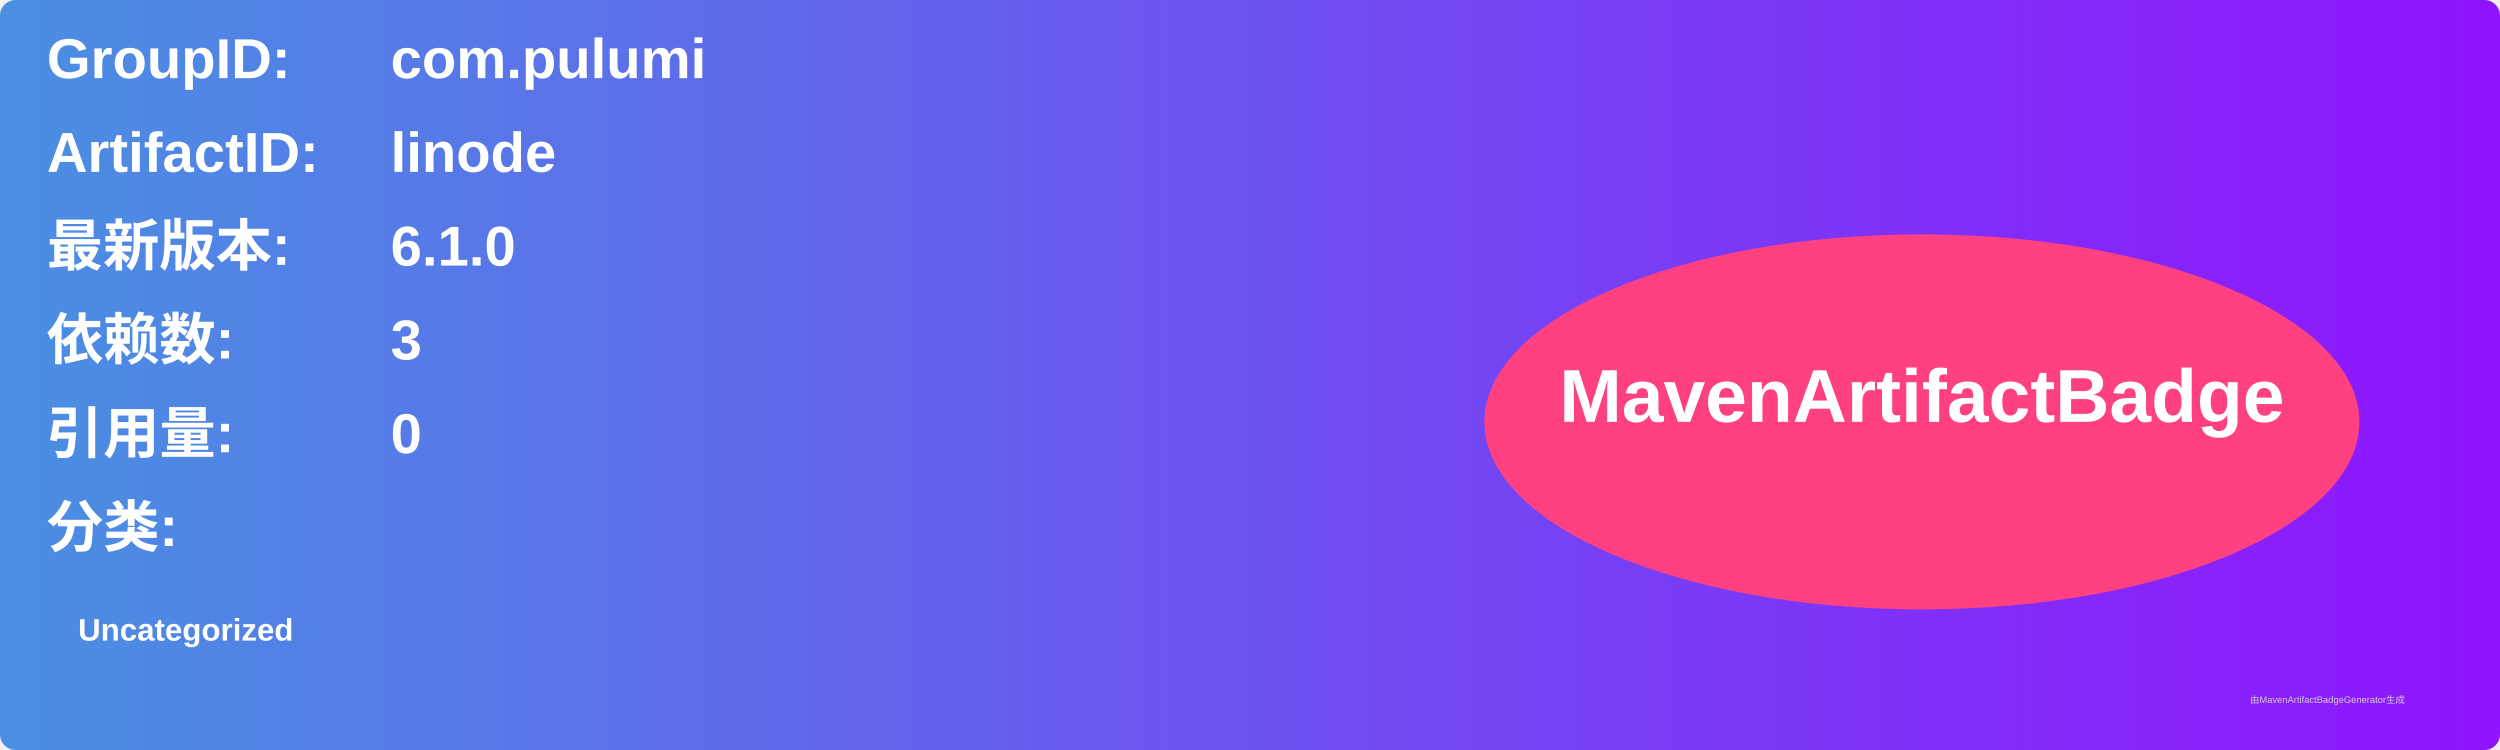
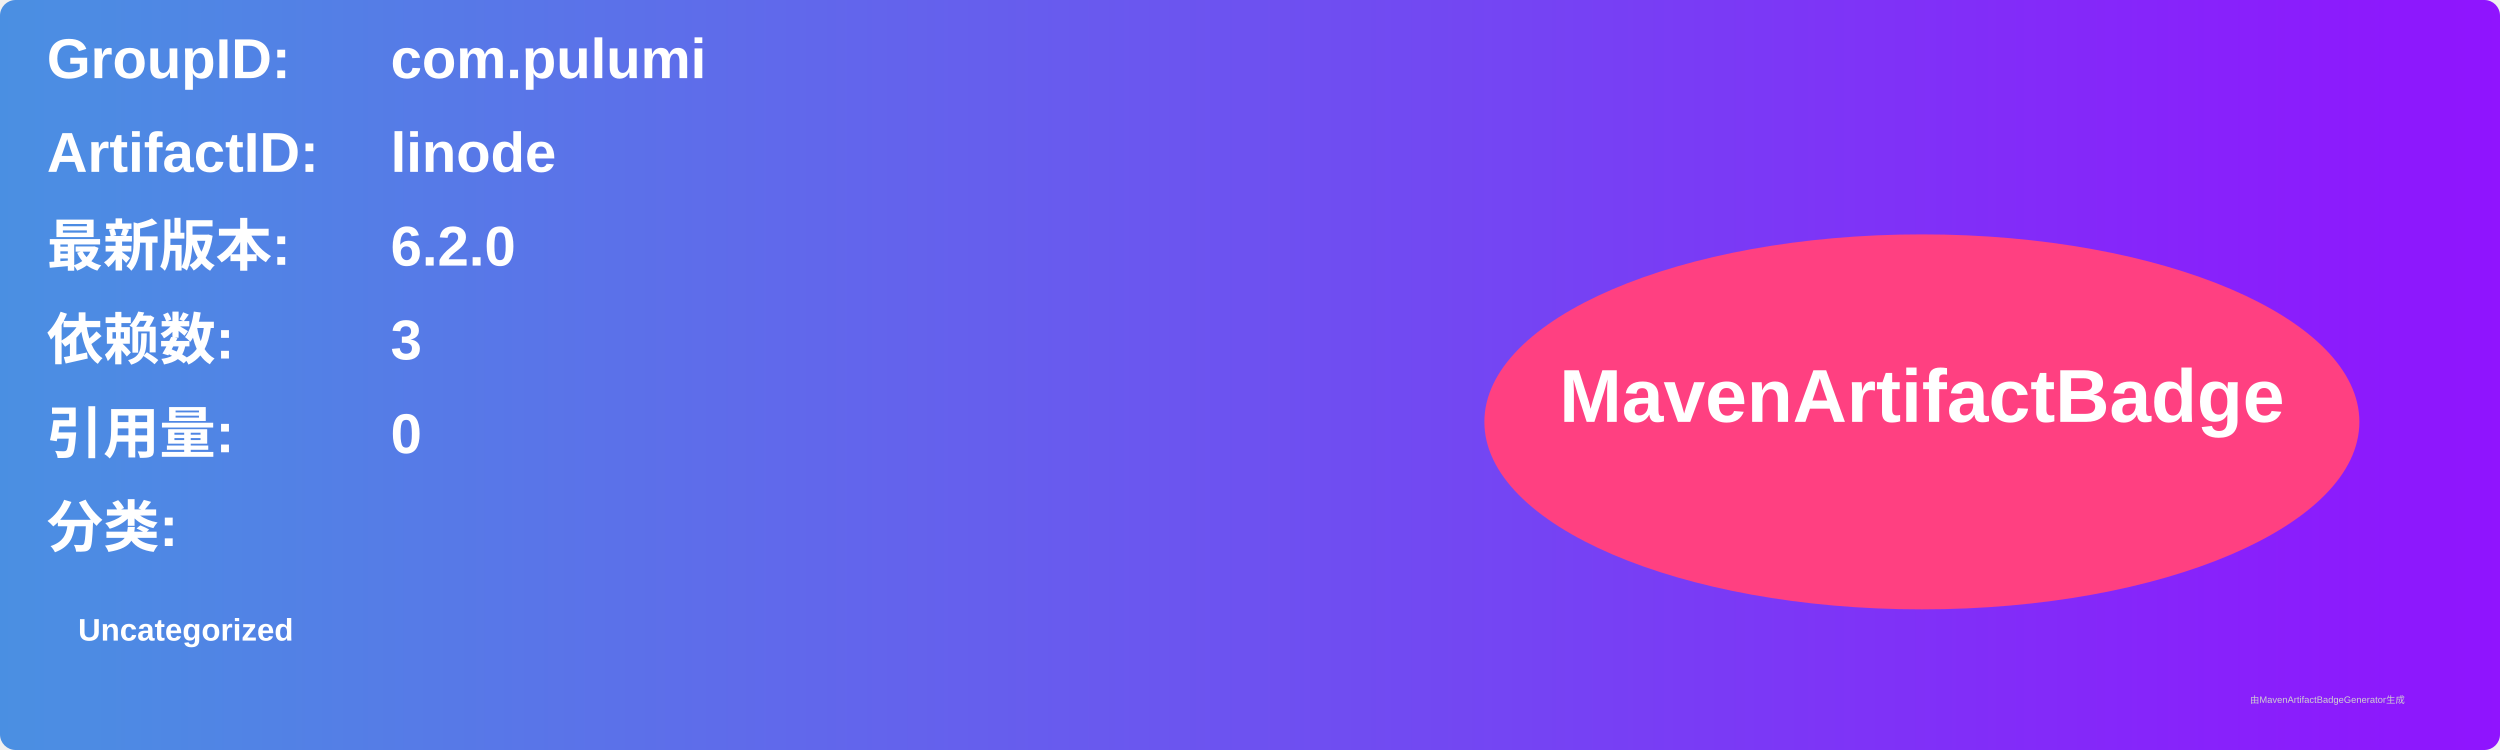
<svg xmlns="http://www.w3.org/2000/svg" width="800" height="240" viewBox="0 0 800 240">
  <linearGradient id="grad" x1="0%" y1="0%" x2="100%" y2="0%">
    <stop offset="0%" stop-color="#4a90e2" />
    <stop offset="100%" stop-color="#9013fe" />
  </linearGradient>
  <rect width="100%" height="100%" rx="5" ry="5" fill="url(#grad)" />
  <g transform="translate(15, 15)">
    <text x="0" y="10" font-family="Arial" font-size="18" fill="white" font-weight="bold" width="260">GroupID:</text>
    <text x="110" y="10" font-family="Arial" font-size="18" fill="white" font-weight="bold" width="460">com.pulumi</text>
    <text x="0" y="40" font-family="Arial" font-size="18" fill="white" font-weight="bold" width="260">ArtifactID:</text>
    <text x="110" y="40" font-family="Arial" font-size="18" fill="white" font-weight="bold" width="460">linode</text>
    <text x="0" y="70" font-family="Arial" font-size="18" fill="white" font-weight="bold">最新版本:</text>
    <text x="110" y="70" font-family="Arial" font-size="18" fill="white" font-weight="bold">
-       <tspan font-weight="bold">6.1.0</tspan>
+       <tspan font-weight="bold">6.2.0</tspan>
    </text>
    <text x="0" y="100" font-family="Arial" font-size="18" fill="white" font-weight="bold">依赖数: </text>
    <text x="110" y="100" font-family="Arial" font-size="18" fill="white">
      <tspan font-weight="bold">3</tspan>
    </text>
    <text x="0" y="130" font-family="Arial" font-size="18" fill="white" font-weight="bold">引用量: </text>
    <text x="110" y="130" font-family="Arial" font-size="18" fill="white">
      <tspan font-weight="bold">0</tspan>
    </text>
    <text x="0" y="160" font-family="Arial" font-size="18" fill="white" font-weight="bold">分类:</text>
    <text x="10" y="190" font-family="Arial" font-size="10" fill="white">
      <tspan font-weight="bold">Uncategorized</tspan>
    </text>
    <ellipse cx="600" cy="120" rx="140" ry="60" fill="#ff4081" />
    <text x="600" y="120" text-anchor="middle" font-family="Arial" font-size="24" fill="white" font-weight="bold">MavenArtifactBadge</text>
  </g>
  <text x="720" y="225" font-family="Arial" font-size="3" fill="#d0d0d0">由MavenArtifactBadgeGenerator生成</text>
</svg>
